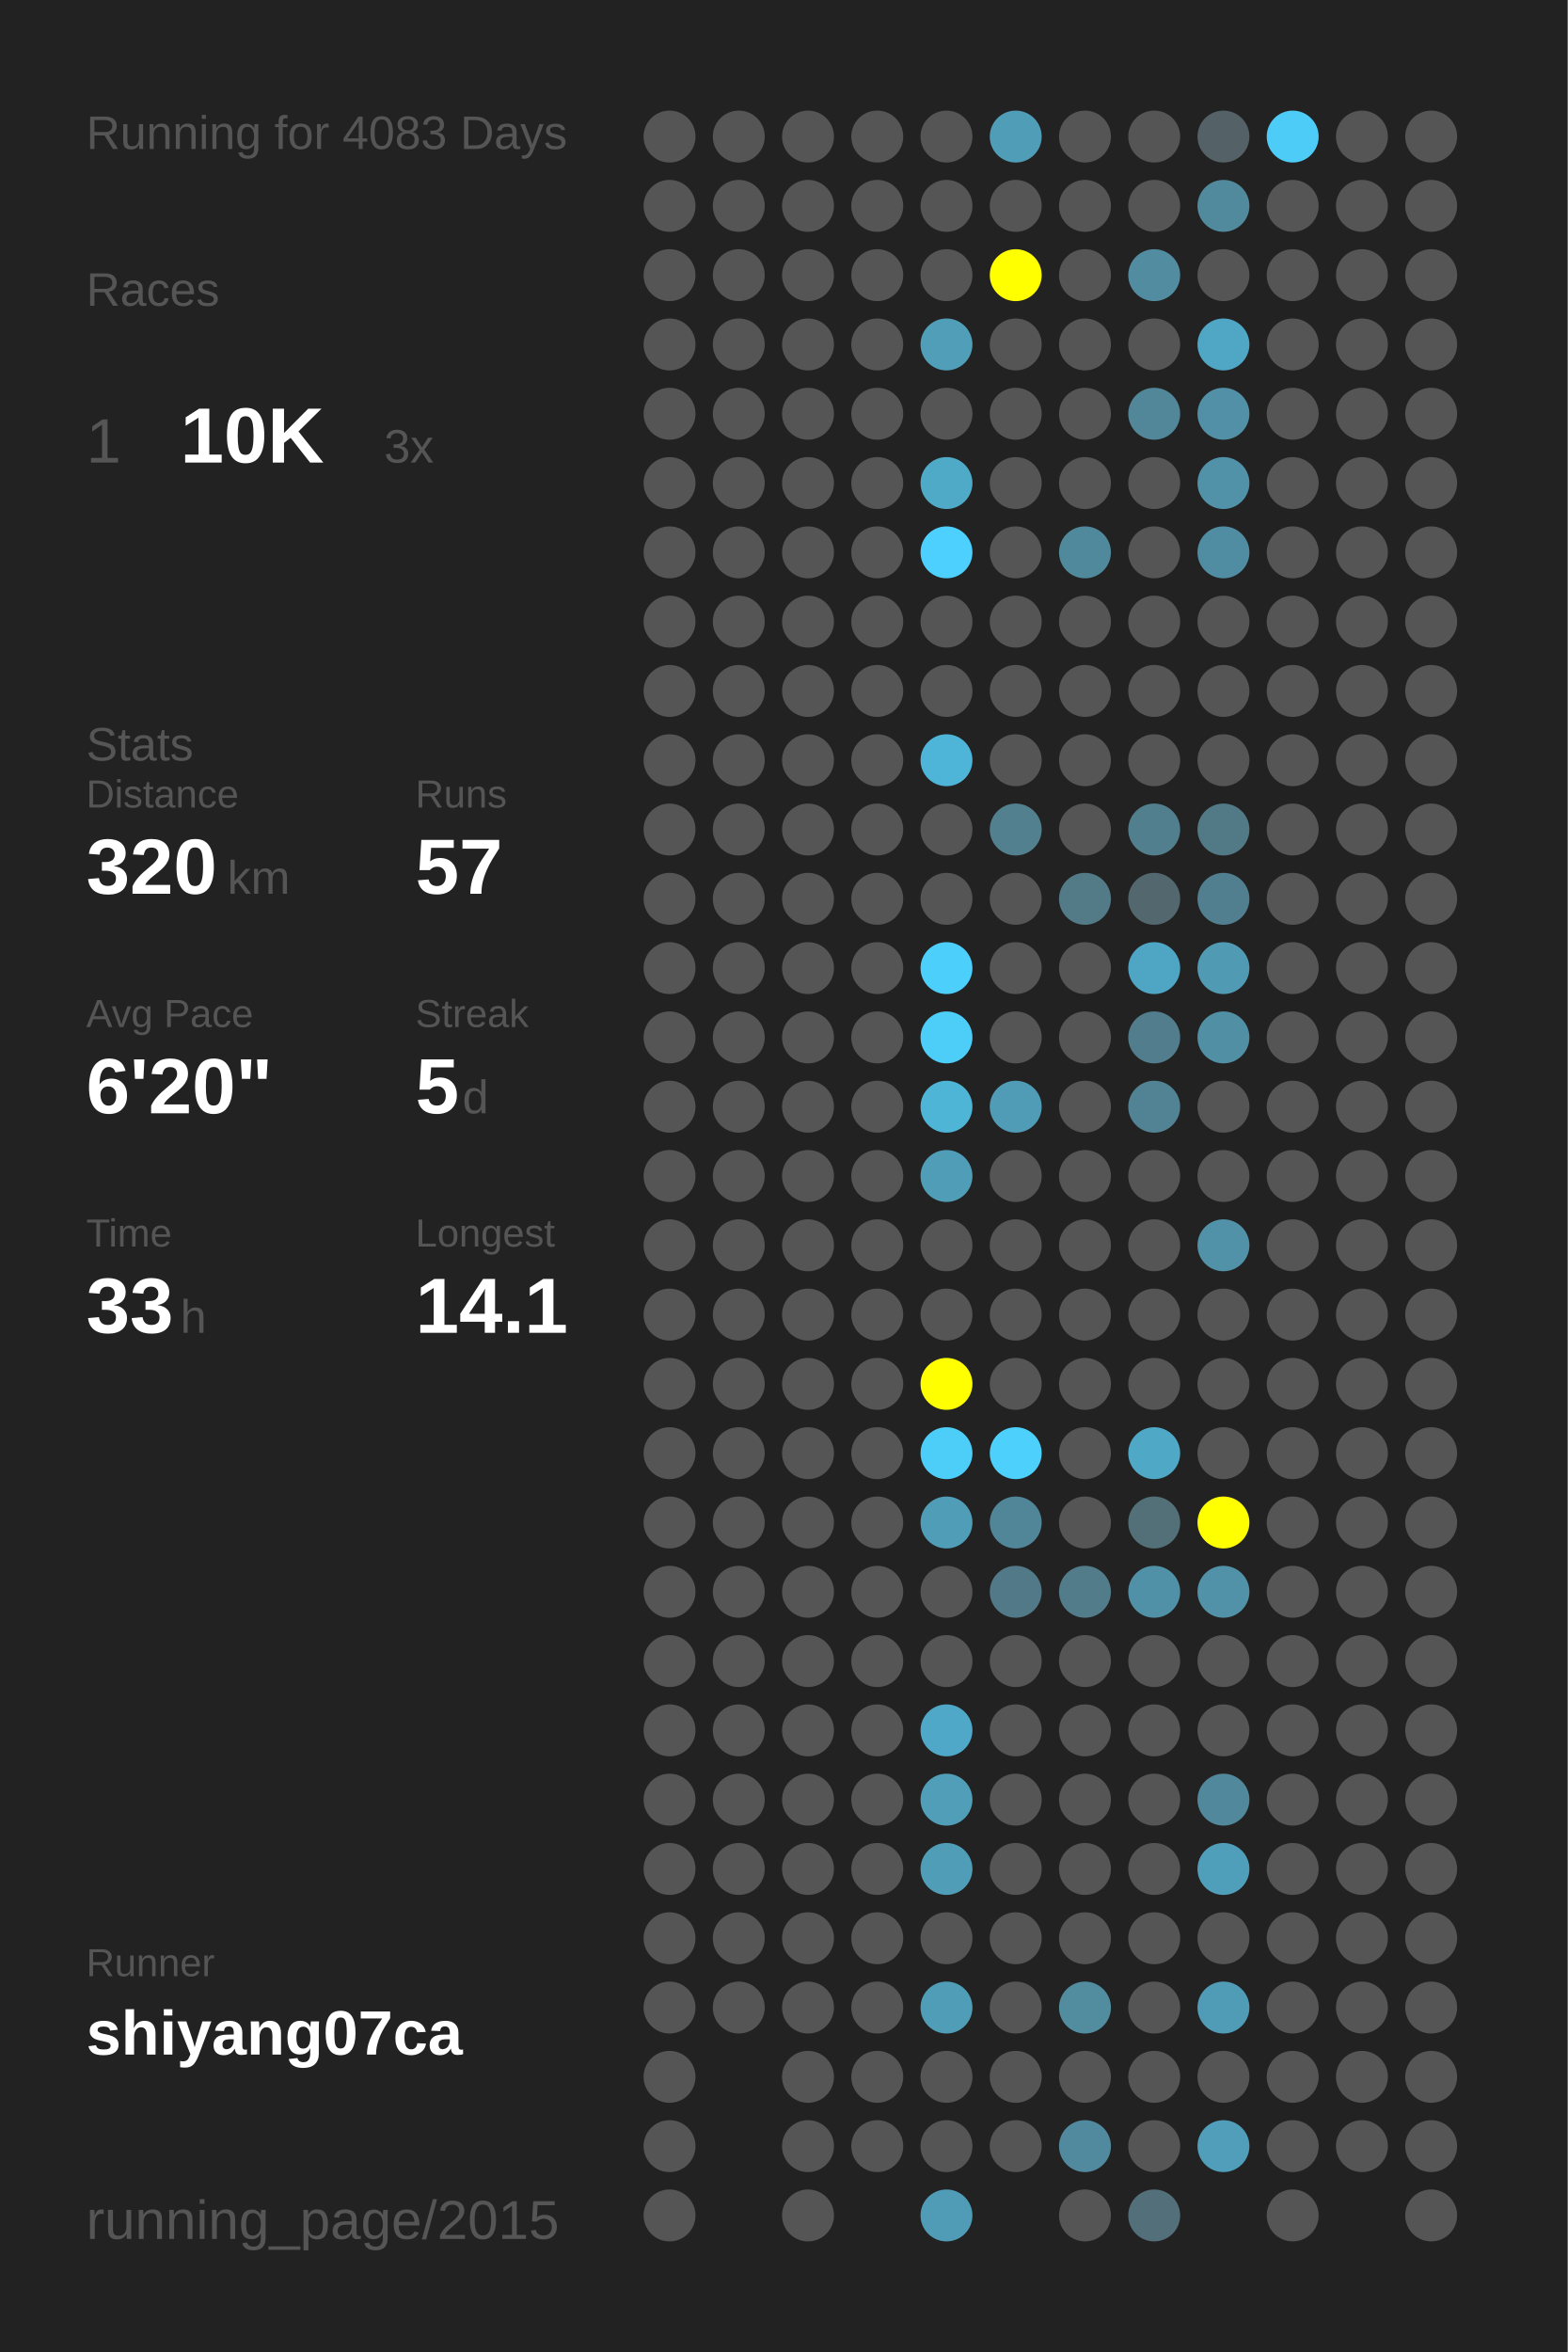
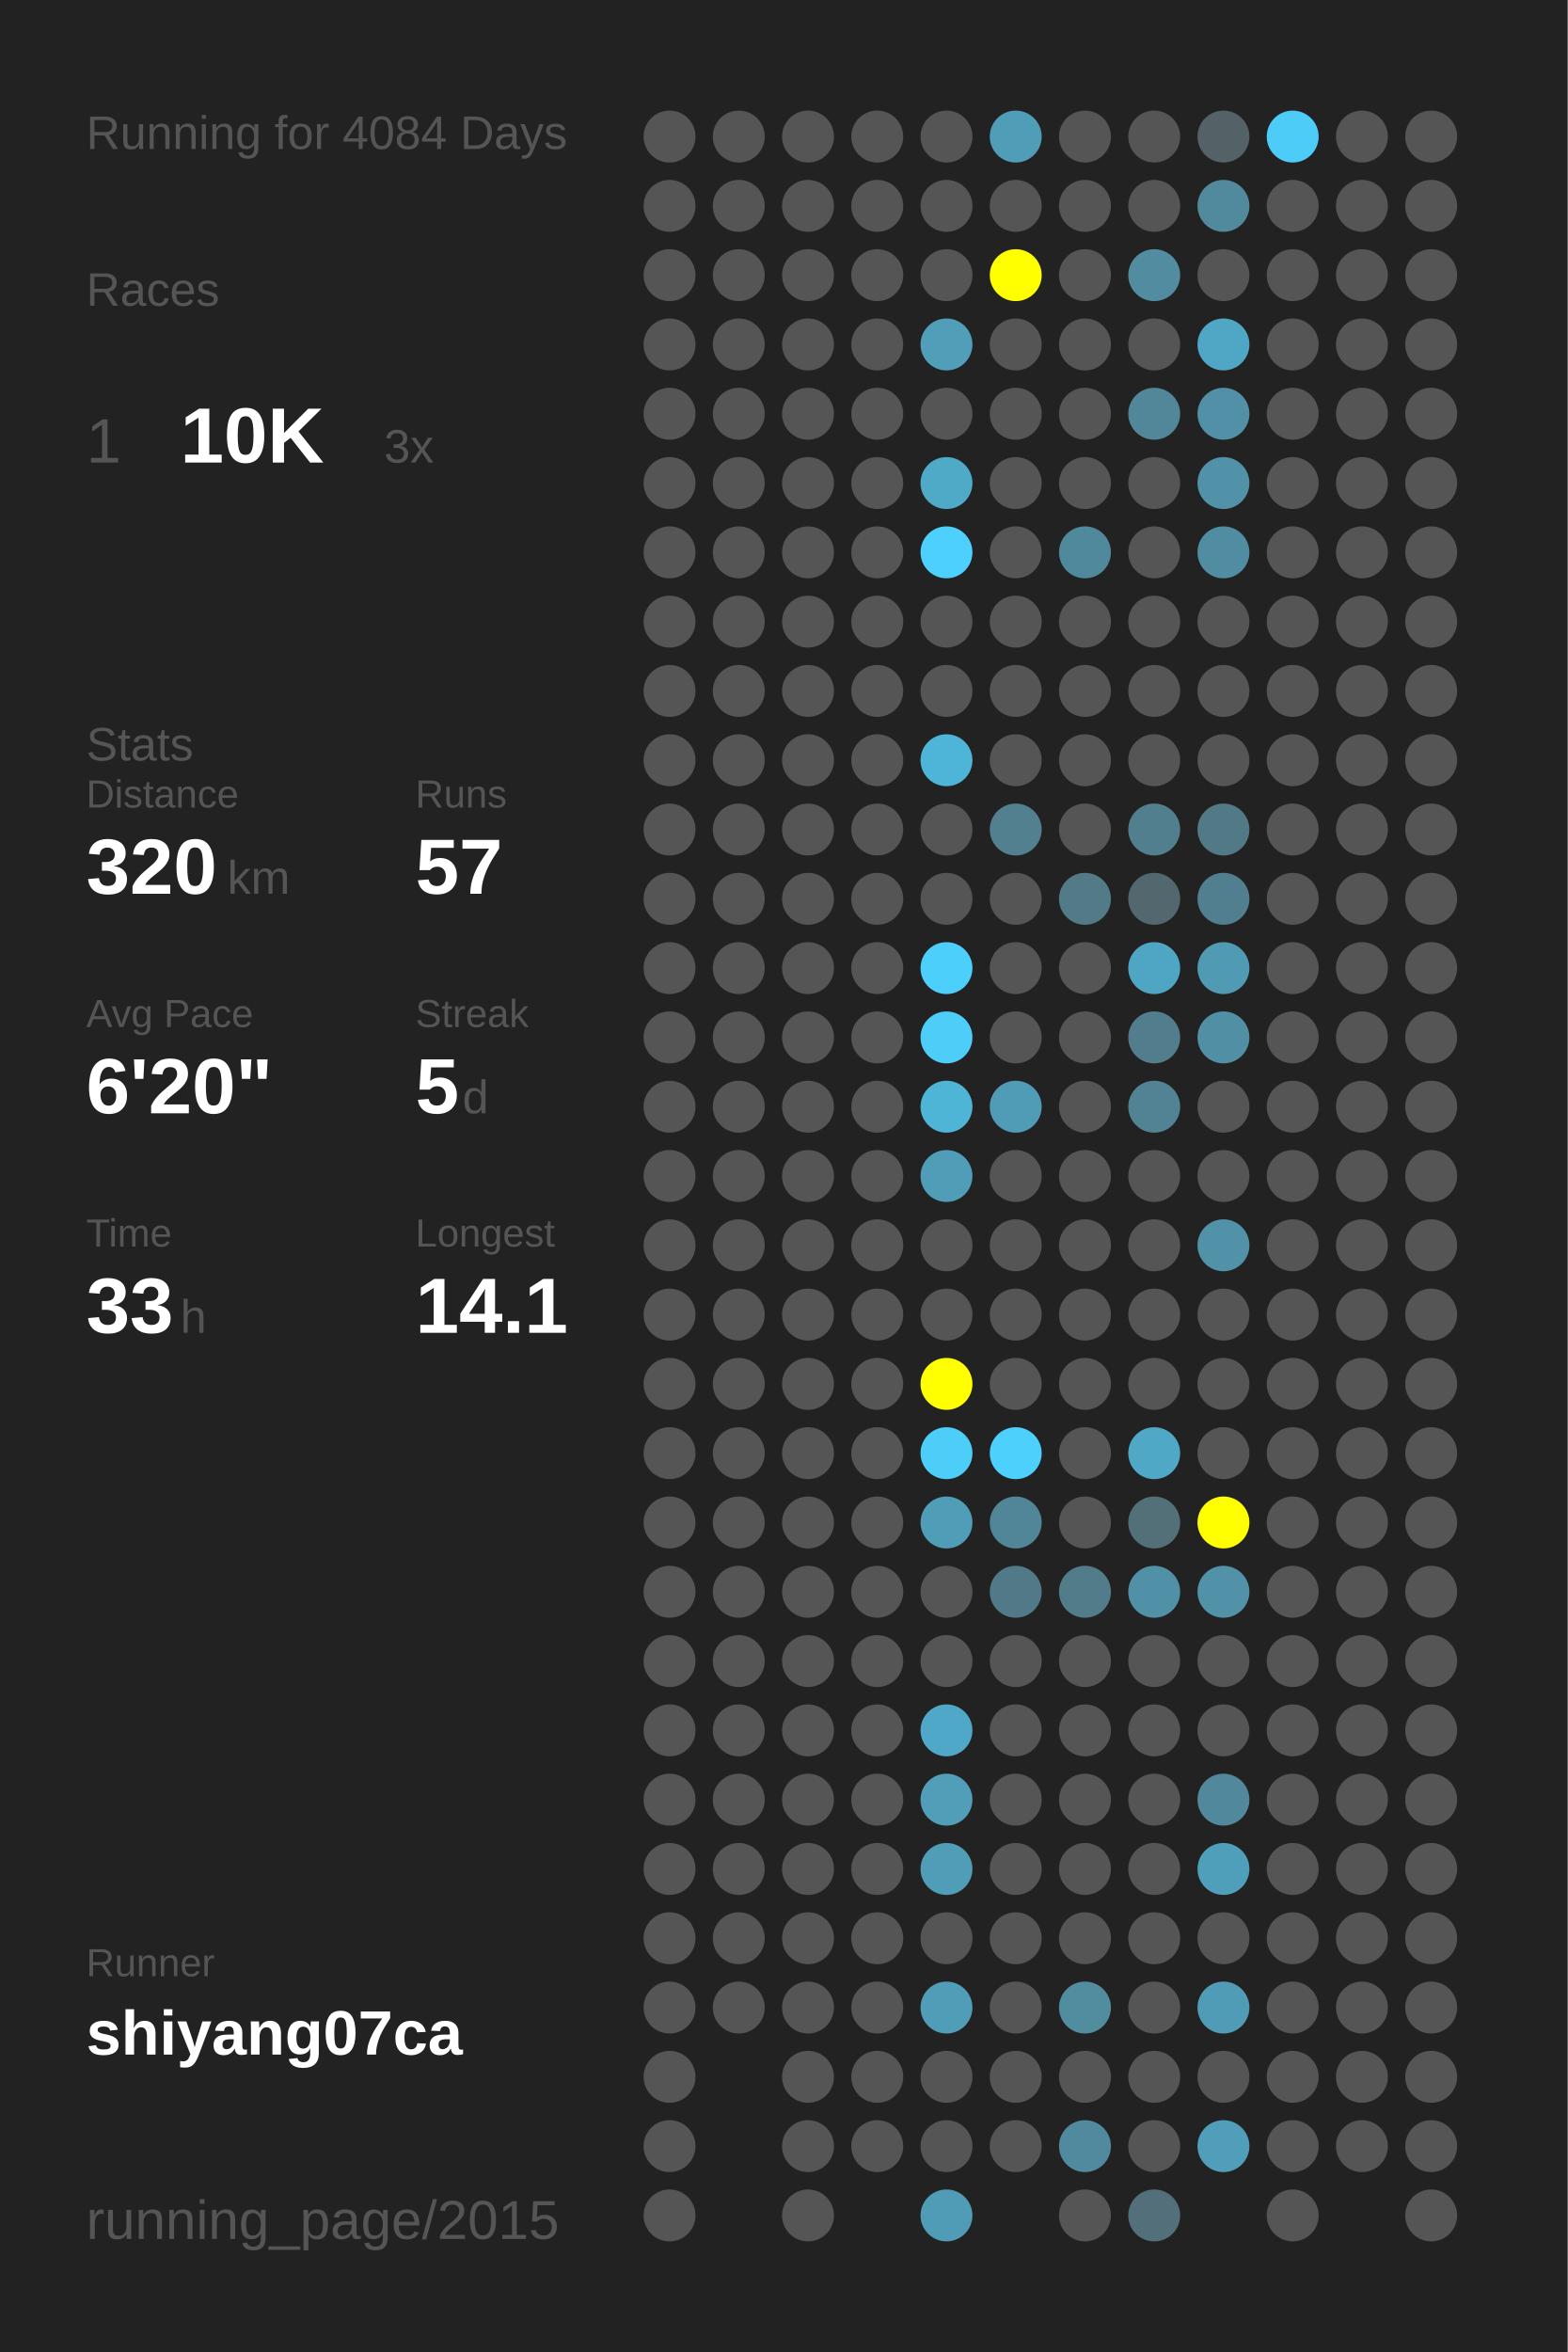
<svg xmlns="http://www.w3.org/2000/svg" baseProfile="full" height="300mm" version="1.1" viewBox="0,0,200,300" width="200mm">
  <defs />
  <rect fill="#222222" height="300" width="200" x="0" y="0" />
-   <text fill="#555555" style="font-size:6px; font-family:Arial;" x="11" y="19">Running for 4083 Days</text>
+   <text fill="#555555" style="font-size:6px; font-family:Arial;" x="11" y="19">Running for 4084 Days</text>
  <text fill="#555555" style="font-size:6px; font-family:Arial;" x="11" y="39">Races</text>
  <text fill="#555555" style="font-size:8px; font-family:Arial;" x="11" y="59">1</text>
  <text fill="#FFFFFF" style="font-size:10px; font-family:Arial; font-weight:bold;" x="23" y="59">10K</text>
  <text fill="#555555" style="font-size:6px; font-family:Arial;" x="49" y="59">3x</text>
  <text fill="#555555" style="font-size:6px; font-family:Arial;" x="11" y="97">Stats</text>
  <text fill="#555555" style="font-size:5px; font-family:Arial;" x="11" y="103">Distance</text>
  <text fill="#FFFFFF" style="font-size:10px; font-family:Arial; font-weight:bold;" x="11" y="114">320</text>
  <text fill="#555555" style="font-size:6px; font-family:Arial;" x="29" y="114">km</text>
  <text fill="#555555" style="font-size:5px; font-family:Arial;" x="53" y="103">Runs</text>
  <text fill="#FFFFFF" style="font-size:10px; font-family:Arial; font-weight:bold;" x="53" y="114">57</text>
  <text fill="#555555" style="font-size:5px; font-family:Arial;" x="11" y="131">Avg Pace</text>
  <text fill="#FFFFFF" style="font-size:10px; font-family:Arial; font-weight:bold;" x="11" y="142">6'20"</text>
  <text fill="#555555" style="font-size:5px; font-family:Arial;" x="53" y="131">Streak</text>
  <text fill="#FFFFFF" style="font-size:10px; font-family:Arial; font-weight:bold;" x="53" y="142">5</text>
  <text fill="#555555" style="font-size:6px; font-family:Arial;" x="59" y="142">d</text>
  <text fill="#555555" style="font-size:5px; font-family:Arial;" x="11" y="159">Time</text>
  <text fill="#FFFFFF" style="font-size:10px; font-family:Arial; font-weight:bold;" x="11" y="170">33</text>
  <text fill="#555555" style="font-size:6px; font-family:Arial;" x="23" y="170">h</text>
  <text fill="#555555" style="font-size:5px; font-family:Arial;" x="53" y="159">Longest</text>
  <text fill="#FFFFFF" style="font-size:10px; font-family:Arial; font-weight:bold;" x="53" y="170">14.1</text>
  <text fill="#555555" style="font-size:5px; font-family:Arial;" x="11" y="252.065">Runner</text>
  <text fill="#FFFFFF" style="font-size:8px; font-family:Arial; font-weight:bold;" x="11" y="262.065">shiyang07ca</text>
  <text fill="#555555" style="font-size:7px; font-family:Arial;" x="11" y="285.581">running_page/2015</text>
  <circle cx="85.417" cy="17.419" fill="#555555" r="3.312" />
  <circle cx="85.417" cy="26.258" fill="#555555" r="3.312" />
  <circle cx="85.417" cy="35.097" fill="#555555" r="3.312" />
  <circle cx="85.417" cy="43.935" fill="#555555" r="3.312" />
  <circle cx="85.417" cy="52.774" fill="#555555" r="3.312" />
  <circle cx="85.417" cy="61.613" fill="#555555" r="3.312" />
  <circle cx="85.417" cy="70.452" fill="#555555" r="3.312" />
  <circle cx="85.417" cy="79.29" fill="#555555" r="3.312" />
  <circle cx="85.417" cy="88.129" fill="#555555" r="3.312" />
  <circle cx="85.417" cy="96.968" fill="#555555" r="3.312" />
  <circle cx="85.417" cy="105.806" fill="#555555" r="3.312" />
  <circle cx="85.417" cy="114.645" fill="#555555" r="3.312" />
  <circle cx="85.417" cy="123.484" fill="#555555" r="3.312" />
  <circle cx="85.417" cy="132.323" fill="#555555" r="3.312" />
  <circle cx="85.417" cy="141.161" fill="#555555" r="3.312" />
  <circle cx="85.417" cy="150" fill="#555555" r="3.312" />
  <circle cx="85.417" cy="158.839" fill="#555555" r="3.312" />
  <circle cx="85.417" cy="167.677" fill="#555555" r="3.312" />
  <circle cx="85.417" cy="176.516" fill="#555555" r="3.312" />
  <circle cx="85.417" cy="185.355" fill="#555555" r="3.312" />
  <circle cx="85.417" cy="194.194" fill="#555555" r="3.312" />
  <circle cx="85.417" cy="203.032" fill="#555555" r="3.312" />
  <circle cx="85.417" cy="211.871" fill="#555555" r="3.312" />
  <circle cx="85.417" cy="220.71" fill="#555555" r="3.312" />
  <circle cx="85.417" cy="229.548" fill="#555555" r="3.312" />
  <circle cx="85.417" cy="238.387" fill="#555555" r="3.312" />
  <circle cx="85.417" cy="247.226" fill="#555555" r="3.312" />
  <circle cx="85.417" cy="256.065" fill="#555555" r="3.312" />
  <circle cx="85.417" cy="264.903" fill="#555555" r="3.312" />
  <circle cx="85.417" cy="273.742" fill="#555555" r="3.312" />
  <circle cx="85.417" cy="282.581" fill="#555555" r="3.312" />
  <circle cx="94.25" cy="17.419" fill="#555555" r="3.312" />
  <circle cx="94.25" cy="26.258" fill="#555555" r="3.312" />
  <circle cx="94.25" cy="35.097" fill="#555555" r="3.312" />
  <circle cx="94.25" cy="43.935" fill="#555555" r="3.312" />
  <circle cx="94.25" cy="52.774" fill="#555555" r="3.312" />
  <circle cx="94.25" cy="61.613" fill="#555555" r="3.312" />
  <circle cx="94.25" cy="70.452" fill="#555555" r="3.312" />
  <circle cx="94.25" cy="79.29" fill="#555555" r="3.312" />
  <circle cx="94.25" cy="88.129" fill="#555555" r="3.312" />
  <circle cx="94.25" cy="96.968" fill="#555555" r="3.312" />
  <circle cx="94.25" cy="105.806" fill="#555555" r="3.312" />
  <circle cx="94.25" cy="114.645" fill="#555555" r="3.312" />
  <circle cx="94.25" cy="123.484" fill="#555555" r="3.312" />
  <circle cx="94.25" cy="132.323" fill="#555555" r="3.312" />
  <circle cx="94.25" cy="141.161" fill="#555555" r="3.312" />
  <circle cx="94.25" cy="150" fill="#555555" r="3.312" />
  <circle cx="94.25" cy="158.839" fill="#555555" r="3.312" />
  <circle cx="94.25" cy="167.677" fill="#555555" r="3.312" />
  <circle cx="94.25" cy="176.516" fill="#555555" r="3.312" />
  <circle cx="94.25" cy="185.355" fill="#555555" r="3.312" />
  <circle cx="94.25" cy="194.194" fill="#555555" r="3.312" />
  <circle cx="94.25" cy="203.032" fill="#555555" r="3.312" />
  <circle cx="94.25" cy="211.871" fill="#555555" r="3.312" />
  <circle cx="94.25" cy="220.71" fill="#555555" r="3.312" />
  <circle cx="94.25" cy="229.548" fill="#555555" r="3.312" />
  <circle cx="94.25" cy="238.387" fill="#555555" r="3.312" />
  <circle cx="94.25" cy="247.226" fill="#555555" r="3.312" />
  <circle cx="94.25" cy="256.065" fill="#555555" r="3.312" />
  <circle cx="103.083" cy="17.419" fill="#555555" r="3.312" />
  <circle cx="103.083" cy="26.258" fill="#555555" r="3.312" />
  <circle cx="103.083" cy="35.097" fill="#555555" r="3.312" />
  <circle cx="103.083" cy="43.935" fill="#555555" r="3.312" />
  <circle cx="103.083" cy="52.774" fill="#555555" r="3.312" />
  <circle cx="103.083" cy="61.613" fill="#555555" r="3.312" />
  <circle cx="103.083" cy="70.452" fill="#555555" r="3.312" />
  <circle cx="103.083" cy="79.29" fill="#555555" r="3.312" />
  <circle cx="103.083" cy="88.129" fill="#555555" r="3.312" />
  <circle cx="103.083" cy="96.968" fill="#555555" r="3.312" />
  <circle cx="103.083" cy="105.806" fill="#555555" r="3.312" />
  <circle cx="103.083" cy="114.645" fill="#555555" r="3.312" />
  <circle cx="103.083" cy="123.484" fill="#555555" r="3.312" />
  <circle cx="103.083" cy="132.323" fill="#555555" r="3.312" />
  <circle cx="103.083" cy="141.161" fill="#555555" r="3.312" />
  <circle cx="103.083" cy="150" fill="#555555" r="3.312" />
  <circle cx="103.083" cy="158.839" fill="#555555" r="3.312" />
  <circle cx="103.083" cy="167.677" fill="#555555" r="3.312" />
  <circle cx="103.083" cy="176.516" fill="#555555" r="3.312" />
  <circle cx="103.083" cy="185.355" fill="#555555" r="3.312" />
  <circle cx="103.083" cy="194.194" fill="#555555" r="3.312" />
  <circle cx="103.083" cy="203.032" fill="#555555" r="3.312" />
  <circle cx="103.083" cy="211.871" fill="#555555" r="3.312" />
  <circle cx="103.083" cy="220.71" fill="#555555" r="3.312" />
  <circle cx="103.083" cy="229.548" fill="#555555" r="3.312" />
  <circle cx="103.083" cy="238.387" fill="#555555" r="3.312" />
  <circle cx="103.083" cy="247.226" fill="#555555" r="3.312" />
  <circle cx="103.083" cy="256.065" fill="#555555" r="3.312" />
  <circle cx="103.083" cy="264.903" fill="#555555" r="3.312" />
  <circle cx="103.083" cy="273.742" fill="#555555" r="3.312" />
  <circle cx="103.083" cy="282.581" fill="#555555" r="3.312" />
  <circle cx="111.917" cy="17.419" fill="#555555" r="3.312" />
  <circle cx="111.917" cy="26.258" fill="#555555" r="3.312" />
  <circle cx="111.917" cy="35.097" fill="#555555" r="3.312" />
  <circle cx="111.917" cy="43.935" fill="#555555" r="3.312" />
  <circle cx="111.917" cy="52.774" fill="#555555" r="3.312" />
  <circle cx="111.917" cy="61.613" fill="#555555" r="3.312" />
  <circle cx="111.917" cy="70.452" fill="#555555" r="3.312" />
  <circle cx="111.917" cy="79.29" fill="#555555" r="3.312" />
  <circle cx="111.917" cy="88.129" fill="#555555" r="3.312" />
  <circle cx="111.917" cy="96.968" fill="#555555" r="3.312" />
  <circle cx="111.917" cy="105.806" fill="#555555" r="3.312" />
  <circle cx="111.917" cy="114.645" fill="#555555" r="3.312" />
  <circle cx="111.917" cy="123.484" fill="#555555" r="3.312" />
  <circle cx="111.917" cy="132.323" fill="#555555" r="3.312" />
  <circle cx="111.917" cy="141.161" fill="#555555" r="3.312" />
  <circle cx="111.917" cy="150" fill="#555555" r="3.312" />
  <circle cx="111.917" cy="158.839" fill="#555555" r="3.312" />
  <circle cx="111.917" cy="167.677" fill="#555555" r="3.312" />
  <circle cx="111.917" cy="176.516" fill="#555555" r="3.312" />
  <circle cx="111.917" cy="185.355" fill="#555555" r="3.312" />
  <circle cx="111.917" cy="194.194" fill="#555555" r="3.312" />
  <circle cx="111.917" cy="203.032" fill="#555555" r="3.312" />
  <circle cx="111.917" cy="211.871" fill="#555555" r="3.312" />
  <circle cx="111.917" cy="220.71" fill="#555555" r="3.312" />
  <circle cx="111.917" cy="229.548" fill="#555555" r="3.312" />
  <circle cx="111.917" cy="238.387" fill="#555555" r="3.312" />
  <circle cx="111.917" cy="247.226" fill="#555555" r="3.312" />
  <circle cx="111.917" cy="256.065" fill="#555555" r="3.312" />
  <circle cx="111.917" cy="264.903" fill="#555555" r="3.312" />
  <circle cx="111.917" cy="273.742" fill="#555555" r="3.312" />
  <circle cx="120.75" cy="17.419" fill="#555555" r="3.312" />
  <circle cx="120.75" cy="26.258" fill="#555555" r="3.312" />
  <circle cx="120.75" cy="35.097" fill="#555555" r="3.312" />
  <circle cx="120.75" cy="43.935" fill="#509eb8" r="3.312" />
  <circle cx="120.75" cy="52.774" fill="#555555" r="3.312" />
  <circle cx="120.75" cy="61.613" fill="#4faac8" r="3.312" />
  <circle cx="120.75" cy="70.452" fill="#4dd0fd" r="3.312" />
  <circle cx="120.75" cy="79.29" fill="#555555" r="3.312" />
  <circle cx="120.75" cy="88.129" fill="#555555" r="3.312" />
  <circle cx="120.75" cy="96.968" fill="#4eb5d8" r="3.312" />
  <circle cx="120.75" cy="105.806" fill="#555555" r="3.312" />
  <circle cx="120.75" cy="114.645" fill="#555555" r="3.312" />
  <circle cx="120.75" cy="123.484" fill="#4dcffc" r="3.312" />
  <circle cx="120.75" cy="132.323" fill="#4dcef9" r="3.312" />
  <circle cx="120.75" cy="141.161" fill="#4eb5d7" r="3.312" />
  <circle cx="120.75" cy="150" fill="#509db7" r="3.312" />
  <circle cx="120.75" cy="158.839" fill="#555555" r="3.312" />
  <circle cx="120.75" cy="167.677" fill="#555555" r="3.312" />
  <circle cx="120.75" cy="176.516" fill="#FFFF00" r="3.312" />
  <circle cx="120.75" cy="185.355" fill="#4dcef9" r="3.312" />
  <circle cx="120.75" cy="194.194" fill="#509db7" r="3.312" />
  <circle cx="120.75" cy="203.032" fill="#555555" r="3.312" />
  <circle cx="120.75" cy="211.871" fill="#555555" r="3.312" />
  <circle cx="120.75" cy="220.71" fill="#4fa8c7" r="3.312" />
  <circle cx="120.75" cy="229.548" fill="#509eb8" r="3.312" />
  <circle cx="120.75" cy="238.387" fill="#509db8" r="3.312" />
  <circle cx="120.75" cy="247.226" fill="#555555" r="3.312" />
  <circle cx="120.75" cy="256.065" fill="#509db7" r="3.312" />
  <circle cx="120.75" cy="264.903" fill="#555555" r="3.312" />
  <circle cx="120.75" cy="273.742" fill="#555555" r="3.312" />
  <circle cx="120.75" cy="282.581" fill="#509bb5" r="3.312" />
  <circle cx="129.583" cy="17.419" fill="#509db8" r="3.312" />
  <circle cx="129.583" cy="26.258" fill="#555555" r="3.312" />
  <circle cx="129.583" cy="35.097" fill="#FFFF00" r="3.312" />
  <circle cx="129.583" cy="43.935" fill="#555555" r="3.312" />
  <circle cx="129.583" cy="52.774" fill="#555555" r="3.312" />
  <circle cx="129.583" cy="61.613" fill="#555555" r="3.312" />
  <circle cx="129.583" cy="70.452" fill="#555555" r="3.312" />
  <circle cx="129.583" cy="79.29" fill="#555555" r="3.312" />
  <circle cx="129.583" cy="88.129" fill="#555555" r="3.312" />
  <circle cx="129.583" cy="96.968" fill="#555555" r="3.312" />
  <circle cx="129.583" cy="105.806" fill="#52808f" r="3.312" />
  <circle cx="129.583" cy="114.645" fill="#555555" r="3.312" />
  <circle cx="129.583" cy="123.484" fill="#555555" r="3.312" />
  <circle cx="129.583" cy="132.323" fill="#555555" r="3.312" />
  <circle cx="129.583" cy="141.161" fill="#509cb6" r="3.312" />
  <circle cx="129.583" cy="150" fill="#555555" r="3.312" />
  <circle cx="129.583" cy="158.839" fill="#555555" r="3.312" />
  <circle cx="129.583" cy="167.677" fill="#555555" r="3.312" />
  <circle cx="129.583" cy="176.516" fill="#555555" r="3.312" />
  <circle cx="129.583" cy="185.355" fill="#4dd0fc" r="3.312" />
  <circle cx="129.583" cy="194.194" fill="#518698" r="3.312" />
  <circle cx="129.583" cy="203.032" fill="#527987" r="3.312" />
  <circle cx="129.583" cy="211.871" fill="#555555" r="3.312" />
  <circle cx="129.583" cy="220.71" fill="#555555" r="3.312" />
  <circle cx="129.583" cy="229.548" fill="#555555" r="3.312" />
  <circle cx="129.583" cy="238.387" fill="#555555" r="3.312" />
  <circle cx="129.583" cy="247.226" fill="#555555" r="3.312" />
  <circle cx="129.583" cy="256.065" fill="#555555" r="3.312" />
  <circle cx="129.583" cy="264.903" fill="#555555" r="3.312" />
  <circle cx="129.583" cy="273.742" fill="#555555" r="3.312" />
  <circle cx="138.417" cy="17.419" fill="#555555" r="3.312" />
  <circle cx="138.417" cy="26.258" fill="#555555" r="3.312" />
  <circle cx="138.417" cy="35.097" fill="#555555" r="3.312" />
  <circle cx="138.417" cy="43.935" fill="#555555" r="3.312" />
  <circle cx="138.417" cy="52.774" fill="#555555" r="3.312" />
  <circle cx="138.417" cy="61.613" fill="#555555" r="3.312" />
  <circle cx="138.417" cy="70.452" fill="#51899c" r="3.312" />
  <circle cx="138.417" cy="79.29" fill="#555555" r="3.312" />
  <circle cx="138.417" cy="88.129" fill="#555555" r="3.312" />
  <circle cx="138.417" cy="96.968" fill="#555555" r="3.312" />
  <circle cx="138.417" cy="105.806" fill="#555555" r="3.312" />
  <circle cx="138.417" cy="114.645" fill="#527a87" r="3.312" />
  <circle cx="138.417" cy="123.484" fill="#555555" r="3.312" />
  <circle cx="138.417" cy="132.323" fill="#555555" r="3.312" />
  <circle cx="138.417" cy="141.161" fill="#555555" r="3.312" />
  <circle cx="138.417" cy="150" fill="#555555" r="3.312" />
  <circle cx="138.417" cy="158.839" fill="#555555" r="3.312" />
  <circle cx="138.417" cy="167.677" fill="#555555" r="3.312" />
  <circle cx="138.417" cy="176.516" fill="#555555" r="3.312" />
  <circle cx="138.417" cy="185.355" fill="#555555" r="3.312" />
  <circle cx="138.417" cy="194.194" fill="#555555" r="3.312" />
  <circle cx="138.417" cy="203.032" fill="#527c8a" r="3.312" />
  <circle cx="138.417" cy="211.871" fill="#555555" r="3.312" />
  <circle cx="138.417" cy="220.71" fill="#555555" r="3.312" />
  <circle cx="138.417" cy="229.548" fill="#555555" r="3.312" />
  <circle cx="138.417" cy="238.387" fill="#555555" r="3.312" />
  <circle cx="138.417" cy="247.226" fill="#555555" r="3.312" />
  <circle cx="138.417" cy="256.065" fill="#518c9f" r="3.312" />
  <circle cx="138.417" cy="264.903" fill="#555555" r="3.312" />
  <circle cx="138.417" cy="273.742" fill="#518a9e" r="3.312" />
  <circle cx="138.417" cy="282.581" fill="#555555" r="3.312" />
  <circle cx="147.25" cy="17.419" fill="#555555" r="3.312" />
  <circle cx="147.25" cy="26.258" fill="#555555" r="3.312" />
  <circle cx="147.25" cy="35.097" fill="#518ca0" r="3.312" />
  <circle cx="147.25" cy="43.935" fill="#555555" r="3.312" />
  <circle cx="147.25" cy="52.774" fill="#518799" r="3.312" />
  <circle cx="147.25" cy="61.613" fill="#555555" r="3.312" />
  <circle cx="147.25" cy="70.452" fill="#555555" r="3.312" />
  <circle cx="147.25" cy="79.29" fill="#555555" r="3.312" />
  <circle cx="147.25" cy="88.129" fill="#555555" r="3.312" />
  <circle cx="147.25" cy="96.968" fill="#555555" r="3.312" />
  <circle cx="147.25" cy="105.806" fill="#527f8e" r="3.312" />
  <circle cx="147.25" cy="114.645" fill="#53676e" r="3.312" />
  <circle cx="147.25" cy="123.484" fill="#4fa6c4" r="3.312" />
  <circle cx="147.25" cy="132.323" fill="#527d8c" r="3.312" />
  <circle cx="147.25" cy="141.161" fill="#528394" r="3.312" />
  <circle cx="147.25" cy="150" fill="#555555" r="3.312" />
  <circle cx="147.25" cy="158.839" fill="#555555" r="3.312" />
  <circle cx="147.25" cy="167.677" fill="#555555" r="3.312" />
  <circle cx="147.25" cy="176.516" fill="#555555" r="3.312" />
  <circle cx="147.25" cy="185.355" fill="#4fa8c6" r="3.312" />
  <circle cx="147.25" cy="194.194" fill="#536f78" r="3.312" />
  <circle cx="147.25" cy="203.032" fill="#5191a7" r="3.312" />
  <circle cx="147.25" cy="211.871" fill="#555555" r="3.312" />
  <circle cx="147.25" cy="220.71" fill="#555555" r="3.312" />
  <circle cx="147.25" cy="229.548" fill="#555555" r="3.312" />
  <circle cx="147.25" cy="238.387" fill="#555555" r="3.312" />
  <circle cx="147.25" cy="247.226" fill="#555555" r="3.312" />
  <circle cx="147.25" cy="256.065" fill="#555555" r="3.312" />
  <circle cx="147.25" cy="264.903" fill="#555555" r="3.312" />
  <circle cx="147.25" cy="273.742" fill="#555555" r="3.312" />
  <circle cx="147.25" cy="282.581" fill="#536f79" r="3.312" />
  <circle cx="156.083" cy="17.419" fill="#546166" r="3.312" />
  <circle cx="156.083" cy="26.258" fill="#518a9d" r="3.312" />
  <circle cx="156.083" cy="35.097" fill="#555555" r="3.312" />
  <circle cx="156.083" cy="43.935" fill="#4fa7c5" r="3.312" />
  <circle cx="156.083" cy="52.774" fill="#5190a6" r="3.312" />
  <circle cx="156.083" cy="61.613" fill="#5192a9" r="3.312" />
  <circle cx="156.083" cy="70.452" fill="#518da2" r="3.312" />
  <circle cx="156.083" cy="79.29" fill="#555555" r="3.312" />
  <circle cx="156.083" cy="88.129" fill="#555555" r="3.312" />
  <circle cx="156.083" cy="96.968" fill="#555555" r="3.312" />
  <circle cx="156.083" cy="105.806" fill="#527986" r="3.312" />
  <circle cx="156.083" cy="114.645" fill="#527f8f" r="3.312" />
  <circle cx="156.083" cy="123.484" fill="#509ab4" r="3.312" />
  <circle cx="156.083" cy="132.323" fill="#518fa5" r="3.312" />
  <circle cx="156.083" cy="141.161" fill="#555555" r="3.312" />
  <circle cx="156.083" cy="150" fill="#555555" r="3.312" />
  <circle cx="156.083" cy="158.839" fill="#5192a8" r="3.312" />
  <circle cx="156.083" cy="167.677" fill="#555555" r="3.312" />
  <circle cx="156.083" cy="176.516" fill="#555555" r="3.312" />
  <circle cx="156.083" cy="185.355" fill="#555555" r="3.312" />
  <circle cx="156.083" cy="194.194" fill="#FFFF00" r="3.312" />
  <circle cx="156.083" cy="203.032" fill="#5192a8" r="3.312" />
  <circle cx="156.083" cy="211.871" fill="#555555" r="3.312" />
  <circle cx="156.083" cy="220.71" fill="#555555" r="3.312" />
  <circle cx="156.083" cy="229.548" fill="#51889b" r="3.312" />
  <circle cx="156.083" cy="238.387" fill="#509fba" r="3.312" />
  <circle cx="156.083" cy="247.226" fill="#555555" r="3.312" />
  <circle cx="156.083" cy="256.065" fill="#509cb6" r="3.312" />
  <circle cx="156.083" cy="264.903" fill="#555555" r="3.312" />
  <circle cx="156.083" cy="273.742" fill="#509eb9" r="3.312" />
  <circle cx="164.917" cy="17.419" fill="#4dccf7" r="3.312" />
  <circle cx="164.917" cy="26.258" fill="#555555" r="3.312" />
  <circle cx="164.917" cy="35.097" fill="#555555" r="3.312" />
  <circle cx="164.917" cy="43.935" fill="#555555" r="3.312" />
  <circle cx="164.917" cy="52.774" fill="#555555" r="3.312" />
  <circle cx="164.917" cy="61.613" fill="#555555" r="3.312" />
  <circle cx="164.917" cy="70.452" fill="#555555" r="3.312" />
  <circle cx="164.917" cy="79.29" fill="#555555" r="3.312" />
  <circle cx="164.917" cy="88.129" fill="#555555" r="3.312" />
  <circle cx="164.917" cy="96.968" fill="#555555" r="3.312" />
  <circle cx="164.917" cy="105.806" fill="#555555" r="3.312" />
  <circle cx="164.917" cy="114.645" fill="#555555" r="3.312" />
  <circle cx="164.917" cy="123.484" fill="#555555" r="3.312" />
  <circle cx="164.917" cy="132.323" fill="#555555" r="3.312" />
  <circle cx="164.917" cy="141.161" fill="#555555" r="3.312" />
  <circle cx="164.917" cy="150" fill="#555555" r="3.312" />
  <circle cx="164.917" cy="158.839" fill="#555555" r="3.312" />
  <circle cx="164.917" cy="167.677" fill="#555555" r="3.312" />
  <circle cx="164.917" cy="176.516" fill="#555555" r="3.312" />
  <circle cx="164.917" cy="185.355" fill="#555555" r="3.312" />
  <circle cx="164.917" cy="194.194" fill="#555555" r="3.312" />
  <circle cx="164.917" cy="203.032" fill="#555555" r="3.312" />
  <circle cx="164.917" cy="211.871" fill="#555555" r="3.312" />
  <circle cx="164.917" cy="220.71" fill="#555555" r="3.312" />
  <circle cx="164.917" cy="229.548" fill="#555555" r="3.312" />
  <circle cx="164.917" cy="238.387" fill="#555555" r="3.312" />
  <circle cx="164.917" cy="247.226" fill="#555555" r="3.312" />
  <circle cx="164.917" cy="256.065" fill="#555555" r="3.312" />
  <circle cx="164.917" cy="264.903" fill="#555555" r="3.312" />
  <circle cx="164.917" cy="273.742" fill="#555555" r="3.312" />
  <circle cx="164.917" cy="282.581" fill="#555555" r="3.312" />
  <circle cx="173.75" cy="17.419" fill="#555555" r="3.312" />
  <circle cx="173.75" cy="26.258" fill="#555555" r="3.312" />
  <circle cx="173.75" cy="35.097" fill="#555555" r="3.312" />
  <circle cx="173.75" cy="43.935" fill="#555555" r="3.312" />
  <circle cx="173.75" cy="52.774" fill="#555555" r="3.312" />
  <circle cx="173.75" cy="61.613" fill="#555555" r="3.312" />
  <circle cx="173.75" cy="70.452" fill="#555555" r="3.312" />
  <circle cx="173.75" cy="79.29" fill="#555555" r="3.312" />
  <circle cx="173.75" cy="88.129" fill="#555555" r="3.312" />
  <circle cx="173.75" cy="96.968" fill="#555555" r="3.312" />
  <circle cx="173.75" cy="105.806" fill="#555555" r="3.312" />
  <circle cx="173.75" cy="114.645" fill="#555555" r="3.312" />
  <circle cx="173.75" cy="123.484" fill="#555555" r="3.312" />
  <circle cx="173.75" cy="132.323" fill="#555555" r="3.312" />
  <circle cx="173.75" cy="141.161" fill="#555555" r="3.312" />
  <circle cx="173.75" cy="150" fill="#555555" r="3.312" />
  <circle cx="173.75" cy="158.839" fill="#555555" r="3.312" />
  <circle cx="173.75" cy="167.677" fill="#555555" r="3.312" />
  <circle cx="173.75" cy="176.516" fill="#555555" r="3.312" />
  <circle cx="173.75" cy="185.355" fill="#555555" r="3.312" />
  <circle cx="173.75" cy="194.194" fill="#555555" r="3.312" />
  <circle cx="173.75" cy="203.032" fill="#555555" r="3.312" />
  <circle cx="173.75" cy="211.871" fill="#555555" r="3.312" />
  <circle cx="173.75" cy="220.71" fill="#555555" r="3.312" />
  <circle cx="173.75" cy="229.548" fill="#555555" r="3.312" />
  <circle cx="173.75" cy="238.387" fill="#555555" r="3.312" />
  <circle cx="173.75" cy="247.226" fill="#555555" r="3.312" />
  <circle cx="173.75" cy="256.065" fill="#555555" r="3.312" />
  <circle cx="173.75" cy="264.903" fill="#555555" r="3.312" />
  <circle cx="173.75" cy="273.742" fill="#555555" r="3.312" />
  <circle cx="182.583" cy="17.419" fill="#555555" r="3.312" />
  <circle cx="182.583" cy="26.258" fill="#555555" r="3.312" />
  <circle cx="182.583" cy="35.097" fill="#555555" r="3.312" />
  <circle cx="182.583" cy="43.935" fill="#555555" r="3.312" />
  <circle cx="182.583" cy="52.774" fill="#555555" r="3.312" />
  <circle cx="182.583" cy="61.613" fill="#555555" r="3.312" />
  <circle cx="182.583" cy="70.452" fill="#555555" r="3.312" />
  <circle cx="182.583" cy="79.29" fill="#555555" r="3.312" />
  <circle cx="182.583" cy="88.129" fill="#555555" r="3.312" />
  <circle cx="182.583" cy="96.968" fill="#555555" r="3.312" />
  <circle cx="182.583" cy="105.806" fill="#555555" r="3.312" />
  <circle cx="182.583" cy="114.645" fill="#555555" r="3.312" />
  <circle cx="182.583" cy="123.484" fill="#555555" r="3.312" />
  <circle cx="182.583" cy="132.323" fill="#555555" r="3.312" />
  <circle cx="182.583" cy="141.161" fill="#555555" r="3.312" />
  <circle cx="182.583" cy="150" fill="#555555" r="3.312" />
  <circle cx="182.583" cy="158.839" fill="#555555" r="3.312" />
  <circle cx="182.583" cy="167.677" fill="#555555" r="3.312" />
  <circle cx="182.583" cy="176.516" fill="#555555" r="3.312" />
  <circle cx="182.583" cy="185.355" fill="#555555" r="3.312" />
  <circle cx="182.583" cy="194.194" fill="#555555" r="3.312" />
  <circle cx="182.583" cy="203.032" fill="#555555" r="3.312" />
  <circle cx="182.583" cy="211.871" fill="#555555" r="3.312" />
  <circle cx="182.583" cy="220.71" fill="#555555" r="3.312" />
  <circle cx="182.583" cy="229.548" fill="#555555" r="3.312" />
  <circle cx="182.583" cy="238.387" fill="#555555" r="3.312" />
  <circle cx="182.583" cy="247.226" fill="#555555" r="3.312" />
  <circle cx="182.583" cy="256.065" fill="#555555" r="3.312" />
  <circle cx="182.583" cy="264.903" fill="#555555" r="3.312" />
  <circle cx="182.583" cy="273.742" fill="#555555" r="3.312" />
  <circle cx="182.583" cy="282.581" fill="#555555" r="3.312" />
</svg>
